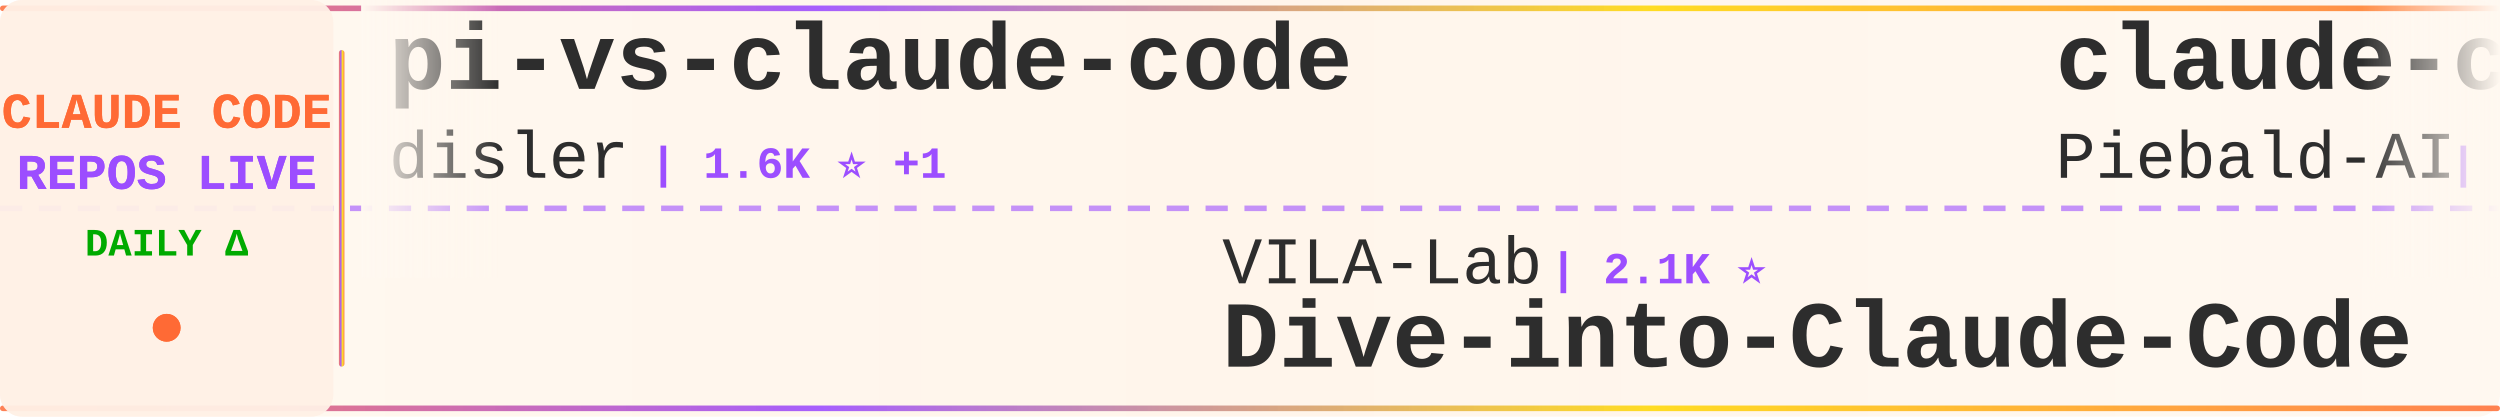
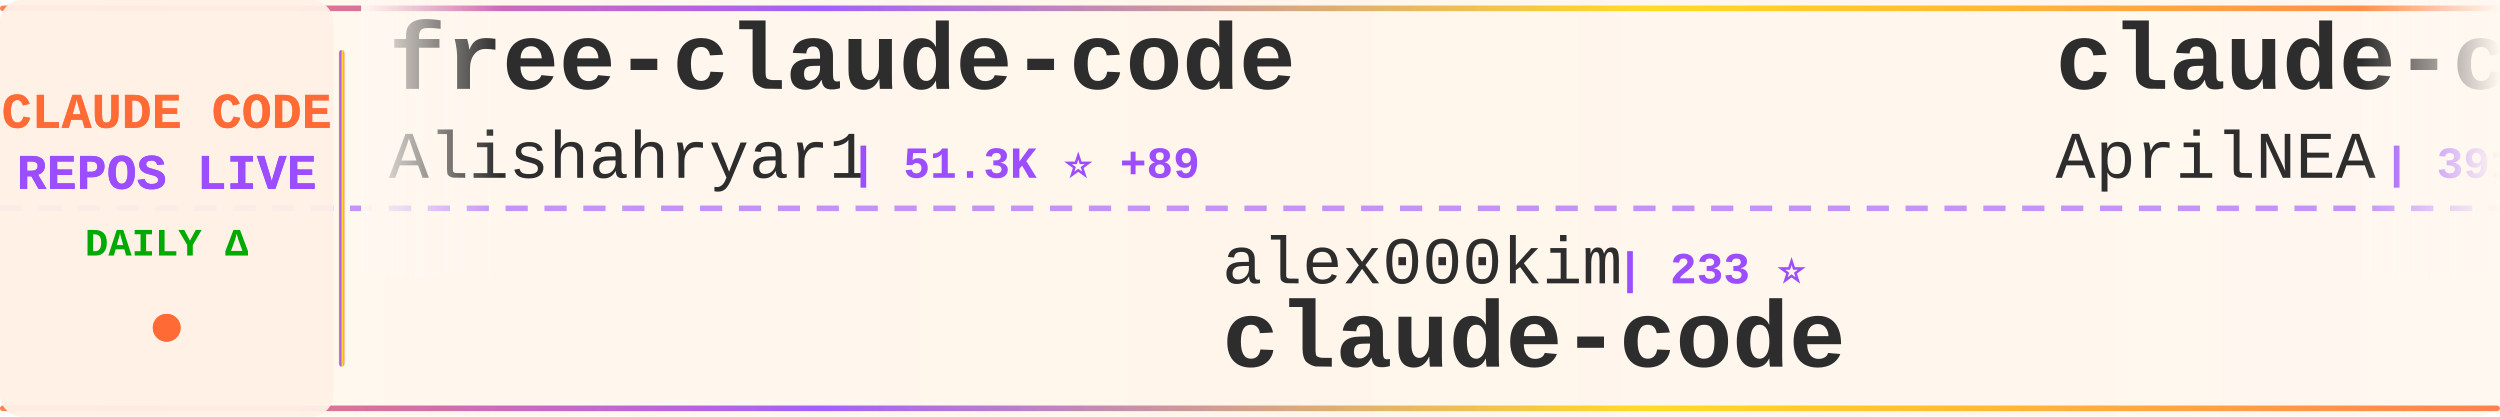
<svg xmlns="http://www.w3.org/2000/svg" width="900" height="150">
  <defs>
    <linearGradient id="tickerBg" x1="0%" y1="0%" x2="100%" y2="0%">
      <stop offset="0%" style="stop-color:#fff8f0;stop-opacity:0.98" />
      <stop offset="50%" style="stop-color:#fff5eb;stop-opacity:1" />
      <stop offset="100%" style="stop-color:#fff8f0;stop-opacity:0.98" />
    </linearGradient>
    <linearGradient id="borderGrad" x1="0%" y1="0%" x2="100%" y2="0%">
      <stop offset="0%" style="stop-color:#FF6B35;stop-opacity:0.85">
        <animate attributeName="stop-opacity" values="0.85;1;0.85" dur="2s" repeatCount="indefinite" />
      </stop>
      <stop offset="33%" style="stop-color:#9C4EFF;stop-opacity:0.9">
        <animate attributeName="stop-opacity" values="0.9;1;0.9" dur="2.2s" repeatCount="indefinite" />
      </stop>
      <stop offset="66%" style="stop-color:#FFD700;stop-opacity:0.85">
        <animate attributeName="stop-opacity" values="0.85;1;0.85" dur="1.8s" repeatCount="indefinite" />
      </stop>
      <stop offset="100%" style="stop-color:#FF6B35;stop-opacity:0.85">
        <animate attributeName="stop-opacity" values="0.85;1;0.85" dur="2s" repeatCount="indefinite" />
      </stop>
    </linearGradient>
    <filter id="textGlow">
      <feGaussianBlur stdDeviation="0.15" result="coloredBlur" />
      <feMerge>
        <feMergeNode in="coloredBlur" />
        <feMergeNode in="SourceGraphic" />
      </feMerge>
    </filter>
    <filter id="metricGlow">
      <feGaussianBlur stdDeviation="0.2" result="coloredBlur" />
      <feMerge>
        <feMergeNode in="coloredBlur" />
        <feMergeNode in="SourceGraphic" />
      </feMerge>
    </filter>
    <linearGradient id="leftFade" x1="0%" y1="0%" x2="100%" y2="0%">
      <stop offset="0%" style="stop-color:#fff8f0;stop-opacity:1" />
      <stop offset="100%" style="stop-color:#fff8f0;stop-opacity:0" />
    </linearGradient>
    <linearGradient id="rightFade" x1="0%" y1="0%" x2="100%" y2="0%">
      <stop offset="0%" style="stop-color:#fff8f0;stop-opacity:0" />
      <stop offset="100%" style="stop-color:#fff8f0;stop-opacity:1" />
    </linearGradient>
  </defs>
  <rect width="900" height="150" fill="url(#tickerBg)" rx="8" />
  <rect x="0" y="2" width="900" height="2" fill="url(#borderGrad)" rx="1" />
  <rect x="0" y="146" width="900" height="2" fill="url(#borderGrad)" rx="1" />
  <line x1="0" y1="75" x2="900" y2="75" stroke="#9C4EFF" stroke-width="2" stroke-dasharray="8 6" opacity="0.6" />
  <rect x="0" y="0" width="120" height="150" fill="#fff0e6" opacity="0.95" rx="8" />
  <text x="60" y="46" font-family="'Courier New', monospace" font-size="18" font-weight="bold" fill="#FF6B35" text-anchor="middle" filter="url(#textGlow)">
    CLAUDE CODE
  </text>
  <text x="60" y="68" font-family="'Courier New', monospace" font-size="18" font-weight="bold" fill="#9C4EFF" text-anchor="middle" filter="url(#textGlow)">
    REPOS LIVE
  </text>
  <text x="60" y="92" font-family="'Courier New', monospace" font-size="14" font-weight="bold" fill="#00aa00" text-anchor="middle">
    DAILY Δ
  </text>
  <circle cx="60" cy="118" r="5" fill="#FF6B35" filter="url(#metricGlow)">
    <animate attributeName="r" values="4;6;4" dur="1.5s" repeatCount="indefinite" />
    <animate attributeName="opacity" values="0.6;1;0.6" dur="1.5s" repeatCount="indefinite" />
  </circle>
  <rect x="122" y="18" width="2" height="114" fill="url(#borderGrad)" rx="1" />
  <clipPath id="tickerClip">
    <rect x="130" y="0" width="770" height="150" />
  </clipPath>
  <g clip-path="url(#tickerClip)">
    <g id="tickerItems">
      <animateTransform attributeName="transform" attributeType="XML" type="translate" from="0 0" to="-3000 0" dur="54s" repeatCount="indefinite" />
      <g transform="translate(0, 0)">
-         <text x="140" y="32" font-family="'Courier New', monospace" font-size="34" font-weight="bold" fill="#2d2d2d">pi-vs-claude-code</text>
-         <text x="140" y="64" font-family="'Courier New', monospace" font-size="24" font-weight="normal" fill="#2d2d2d" opacity="1.0">disler</text>
-         <text x="234" y="64" font-family="'Courier New', monospace" font-size="16" font-weight="bold" fill="#9C4EFF"> | 1.6K ⭐ +1</text>
+         <text x="140" y="32" font-family="'Courier New', monospace" font-size="34" font-weight="bold" fill="#2d2d2d">free-claude-code</text>
+         <text x="140" y="64" font-family="'Courier New', monospace" font-size="24" font-weight="normal" fill="#2d2d2d" opacity="1.0">Alishahryar1</text>
+         <text x="306" y="64" font-family="'Courier New', monospace" font-size="16" font-weight="bold" fill="#9C4EFF"> | 51.3K ⭐ +89</text>
      </g>
      <g transform="translate(300, 0)">
-         <text x="140" y="102" font-family="'Courier New', monospace" font-size="24" font-weight="normal" fill="#2d2d2d" opacity="1.0">VILA-Lab</text>
-         <text x="258" y="102" font-family="'Courier New', monospace" font-size="16" font-weight="bold" fill="#9C4EFF"> | 2.1K ⭐</text>
-         <text x="140" y="132" font-family="'Courier New', monospace" font-size="34" font-weight="bold" fill="#2d2d2d">Dive-into-Claude-Code</text>
+         <text x="140" y="102" font-family="'Courier New', monospace" font-size="24" font-weight="normal" fill="#2d2d2d" opacity="1.0">alex000kim</text>
+         <text x="282" y="102" font-family="'Courier New', monospace" font-size="16" font-weight="bold" fill="#9C4EFF"> | 233 ⭐</text>
+         <text x="140" y="132" font-family="'Courier New', monospace" font-size="34" font-weight="bold" fill="#2d2d2d">claude-code</text>
      </g>
      <g transform="translate(600, 0)">
-         <text x="140" y="32" font-family="'Courier New', monospace" font-size="34" font-weight="bold" fill="#2d2d2d">claude-code-system-promp...</text>
-         <text x="140" y="64" font-family="'Courier New', monospace" font-size="24" font-weight="normal" fill="#2d2d2d" opacity="1.0">Piebald-AI</text>
-         <text x="282" y="64" font-family="'Courier New', monospace" font-size="16" font-weight="bold" fill="#9C4EFF"> | 12.5K ⭐ +1</text>
+         <text x="140" y="32" font-family="'Courier New', monospace" font-size="34" font-weight="bold" fill="#2d2d2d">claude-code-source</text>
+         <text x="140" y="64" font-family="'Courier New', monospace" font-size="24" font-weight="normal" fill="#2d2d2d" opacity="1.0">AprilNEA</text>
+         <text x="258" y="64" font-family="'Courier New', monospace" font-size="16" font-weight="bold" fill="#9C4EFF"> | 391 ⭐</text>
      </g>
      <g transform="translate(900, 0)">
-         <text x="140" y="102" font-family="'Courier New', monospace" font-size="24" font-weight="normal" fill="#2d2d2d" opacity="1.0">anthropics</text>
-         <text x="282" y="102" font-family="'Courier New', monospace" font-size="16" font-weight="bold" fill="#9C4EFF"> | 6.1K ⭐ +1</text>
-         <text x="140" y="132" font-family="'Courier New', monospace" font-size="34" font-weight="bold" fill="#2d2d2d">claude-code-security-rev...</text>
+         <text x="140" y="102" font-family="'Courier New', monospace" font-size="24" font-weight="normal" fill="#2d2d2d" opacity="1.0">mehmoodosman</text>
+         <text x="306" y="102" font-family="'Courier New', monospace" font-size="16" font-weight="bold" fill="#9C4EFF"> | 173 ⭐</text>
+         <text x="140" y="132" font-family="'Courier New', monospace" font-size="34" font-weight="bold" fill="#2d2d2d">claude-code</text>
      </g>
      <g transform="translate(1200, 0)">
-         <text x="140" y="32" font-family="'Courier New', monospace" font-size="34" font-weight="bold" fill="#2d2d2d">claude-code-hub</text>
-         <text x="140" y="64" font-family="'Courier New', monospace" font-size="24" font-weight="normal" fill="#2d2d2d" opacity="1.0">ding113</text>
-         <text x="246" y="64" font-family="'Courier New', monospace" font-size="16" font-weight="bold" fill="#9C4EFF"> | 3.3K ⭐</text>
+         <text x="140" y="32" font-family="'Courier New', monospace" font-size="34" font-weight="bold" fill="#2d2d2d">collection-claude-code-s...</text>
+         <text x="140" y="64" font-family="'Courier New', monospace" font-size="24" font-weight="normal" fill="#2d2d2d" opacity="1.0">chauncygu</text>
+         <text x="270" y="64" font-family="'Courier New', monospace" font-size="16" font-weight="bold" fill="#9C4EFF"> | 2.8K ⭐ +1</text>
      </g>
      <g transform="translate(1500, 0)">
-         <text x="140" y="102" font-family="'Courier New', monospace" font-size="24" font-weight="normal" fill="#2d2d2d" opacity="1.0">davila7</text>
-         <text x="246" y="102" font-family="'Courier New', monospace" font-size="16" font-weight="bold" fill="#9C4EFF"> | 30.4K ⭐ +1</text>
-         <text x="140" y="132" font-family="'Courier New', monospace" font-size="34" font-weight="bold" fill="#2d2d2d">claude-code-templates</text>
+         <text x="140" y="102" font-family="'Courier New', monospace" font-size="24" font-weight="normal" fill="#2d2d2d" opacity="1.0">Donchitos</text>
+         <text x="270" y="102" font-family="'Courier New', monospace" font-size="16" font-weight="bold" fill="#9C4EFF"> | 24.6K ⭐ +6</text>
+         <text x="140" y="132" font-family="'Courier New', monospace" font-size="34" font-weight="bold" fill="#2d2d2d">Claude-Code-Game-Studios</text>
      </g>
      <g transform="translate(1800, 0)">
-         <text x="140" y="32" font-family="'Courier New', monospace" font-size="34" font-weight="bold" fill="#2d2d2d">awesome-claude-code</text>
-         <text x="140" y="64" font-family="'Courier New', monospace" font-size="24" font-weight="normal" fill="#2d2d2d" opacity="1.0">jqueryscript</text>
-         <text x="306" y="64" font-family="'Courier New', monospace" font-size="16" font-weight="bold" fill="#9C4EFF"> | 505 ⭐</text>
+         <text x="140" y="32" font-family="'Courier New', monospace" font-size="34" font-weight="bold" fill="#2d2d2d">claude-code</text>
+         <text x="140" y="64" font-family="'Courier New', monospace" font-size="24" font-weight="normal" fill="#2d2d2d" opacity="1.0">Onewon</text>
+         <text x="234" y="64" font-family="'Courier New', monospace" font-size="16" font-weight="bold" fill="#9C4EFF"> | 181 ⭐</text>
      </g>
      <g transform="translate(2100, 0)">
-         <text x="140" y="102" font-family="'Courier New', monospace" font-size="24" font-weight="normal" fill="#2d2d2d" opacity="1.0">AprilNEA</text>
-         <text x="258" y="102" font-family="'Courier New', monospace" font-size="16" font-weight="bold" fill="#9C4EFF"> | 391 ⭐</text>
-         <text x="140" y="132" font-family="'Courier New', monospace" font-size="34" font-weight="bold" fill="#2d2d2d">claude-code-source</text>
+         <text x="140" y="102" font-family="'Courier New', monospace" font-size="24" font-weight="normal" fill="#2d2d2d" opacity="1.0">centminmod</text>
+         <text x="282" y="102" font-family="'Courier New', monospace" font-size="16" font-weight="bold" fill="#9C4EFF"> | 2.6K ⭐ +2</text>
+         <text x="140" y="132" font-family="'Courier New', monospace" font-size="34" font-weight="bold" fill="#2d2d2d">my-claude-code-setup</text>
      </g>
      <g transform="translate(2400, 0)">
-         <text x="140" y="32" font-family="'Courier New', monospace" font-size="34" font-weight="bold" fill="#2d2d2d">Claude-Code-Usage-Monito...</text>
-         <text x="140" y="64" font-family="'Courier New', monospace" font-size="24" font-weight="normal" fill="#2d2d2d" opacity="1.0">Maciek-roboblog</text>
-         <text x="342" y="64" font-family="'Courier New', monospace" font-size="16" font-weight="bold" fill="#9C4EFF"> | 8.7K ⭐ +1</text>
+         <text x="140" y="32" font-family="'Courier New', monospace" font-size="34" font-weight="bold" fill="#2d2d2d">claude-code-hooks-master...</text>
+         <text x="140" y="64" font-family="'Courier New', monospace" font-size="24" font-weight="normal" fill="#2d2d2d" opacity="1.0">disler</text>
+         <text x="234" y="64" font-family="'Courier New', monospace" font-size="16" font-weight="bold" fill="#9C4EFF"> | 3.9K ⭐ +1</text>
      </g>
      <g transform="translate(2700, 0)">
-         <text x="140" y="102" font-family="'Courier New', monospace" font-size="24" font-weight="normal" fill="#2d2d2d" opacity="1.0">kodu-ai</text>
-         <text x="246" y="102" font-family="'Courier New', monospace" font-size="16" font-weight="bold" fill="#9C4EFF"> | 5.2K ⭐</text>
-         <text x="140" y="132" font-family="'Courier New', monospace" font-size="34" font-weight="bold" fill="#2d2d2d">claude-coder</text>
+         <text x="140" y="102" font-family="'Courier New', monospace" font-size="24" font-weight="normal" fill="#2d2d2d" opacity="1.0">andrew-kramer-inno</text>
+         <text x="378" y="102" font-family="'Courier New', monospace" font-size="16" font-weight="bold" fill="#9C4EFF"> | 594 ⭐</text>
+         <text x="140" y="132" font-family="'Courier New', monospace" font-size="34" font-weight="bold" fill="#2d2d2d">claude-code-source-build</text>
      </g>
      <g transform="translate(3000, 0)">
-         <text x="140" y="32" font-family="'Courier New', monospace" font-size="34" font-weight="bold" fill="#2d2d2d">pi-vs-claude-code</text>
-         <text x="140" y="64" font-family="'Courier New', monospace" font-size="24" font-weight="normal" fill="#2d2d2d" opacity="1.0">disler</text>
-         <text x="234" y="64" font-family="'Courier New', monospace" font-size="16" font-weight="bold" fill="#9C4EFF"> | 1.6K ⭐ +1</text>
+         <text x="140" y="32" font-family="'Courier New', monospace" font-size="34" font-weight="bold" fill="#2d2d2d">free-claude-code</text>
+         <text x="140" y="64" font-family="'Courier New', monospace" font-size="24" font-weight="normal" fill="#2d2d2d" opacity="1.0">Alishahryar1</text>
+         <text x="306" y="64" font-family="'Courier New', monospace" font-size="16" font-weight="bold" fill="#9C4EFF"> | 51.3K ⭐ +89</text>
      </g>
      <g transform="translate(3300, 0)">
-         <text x="140" y="102" font-family="'Courier New', monospace" font-size="24" font-weight="normal" fill="#2d2d2d" opacity="1.0">VILA-Lab</text>
-         <text x="258" y="102" font-family="'Courier New', monospace" font-size="16" font-weight="bold" fill="#9C4EFF"> | 2.1K ⭐</text>
-         <text x="140" y="132" font-family="'Courier New', monospace" font-size="34" font-weight="bold" fill="#2d2d2d">Dive-into-Claude-Code</text>
+         <text x="140" y="102" font-family="'Courier New', monospace" font-size="24" font-weight="normal" fill="#2d2d2d" opacity="1.0">alex000kim</text>
+         <text x="282" y="102" font-family="'Courier New', monospace" font-size="16" font-weight="bold" fill="#9C4EFF"> | 233 ⭐</text>
+         <text x="140" y="132" font-family="'Courier New', monospace" font-size="34" font-weight="bold" fill="#2d2d2d">claude-code</text>
      </g>
      <g transform="translate(3600, 0)">
-         <text x="140" y="32" font-family="'Courier New', monospace" font-size="34" font-weight="bold" fill="#2d2d2d">claude-code-system-promp...</text>
-         <text x="140" y="64" font-family="'Courier New', monospace" font-size="24" font-weight="normal" fill="#2d2d2d" opacity="1.0">Piebald-AI</text>
-         <text x="282" y="64" font-family="'Courier New', monospace" font-size="16" font-weight="bold" fill="#9C4EFF"> | 12.5K ⭐ +1</text>
+         <text x="140" y="32" font-family="'Courier New', monospace" font-size="34" font-weight="bold" fill="#2d2d2d">claude-code-source</text>
+         <text x="140" y="64" font-family="'Courier New', monospace" font-size="24" font-weight="normal" fill="#2d2d2d" opacity="1.0">AprilNEA</text>
+         <text x="258" y="64" font-family="'Courier New', monospace" font-size="16" font-weight="bold" fill="#9C4EFF"> | 391 ⭐</text>
      </g>
      <g transform="translate(3900, 0)">
-         <text x="140" y="102" font-family="'Courier New', monospace" font-size="24" font-weight="normal" fill="#2d2d2d" opacity="1.0">anthropics</text>
-         <text x="282" y="102" font-family="'Courier New', monospace" font-size="16" font-weight="bold" fill="#9C4EFF"> | 6.1K ⭐ +1</text>
-         <text x="140" y="132" font-family="'Courier New', monospace" font-size="34" font-weight="bold" fill="#2d2d2d">claude-code-security-rev...</text>
+         <text x="140" y="102" font-family="'Courier New', monospace" font-size="24" font-weight="normal" fill="#2d2d2d" opacity="1.0">mehmoodosman</text>
+         <text x="306" y="102" font-family="'Courier New', monospace" font-size="16" font-weight="bold" fill="#9C4EFF"> | 173 ⭐</text>
+         <text x="140" y="132" font-family="'Courier New', monospace" font-size="34" font-weight="bold" fill="#2d2d2d">claude-code</text>
      </g>
    </g>
  </g>
  <rect x="130" y="0" width="50" height="100" fill="url(#leftFade)" />
  <rect x="850" y="0" width="50" height="100" fill="url(#rightFade)" />
</svg>
